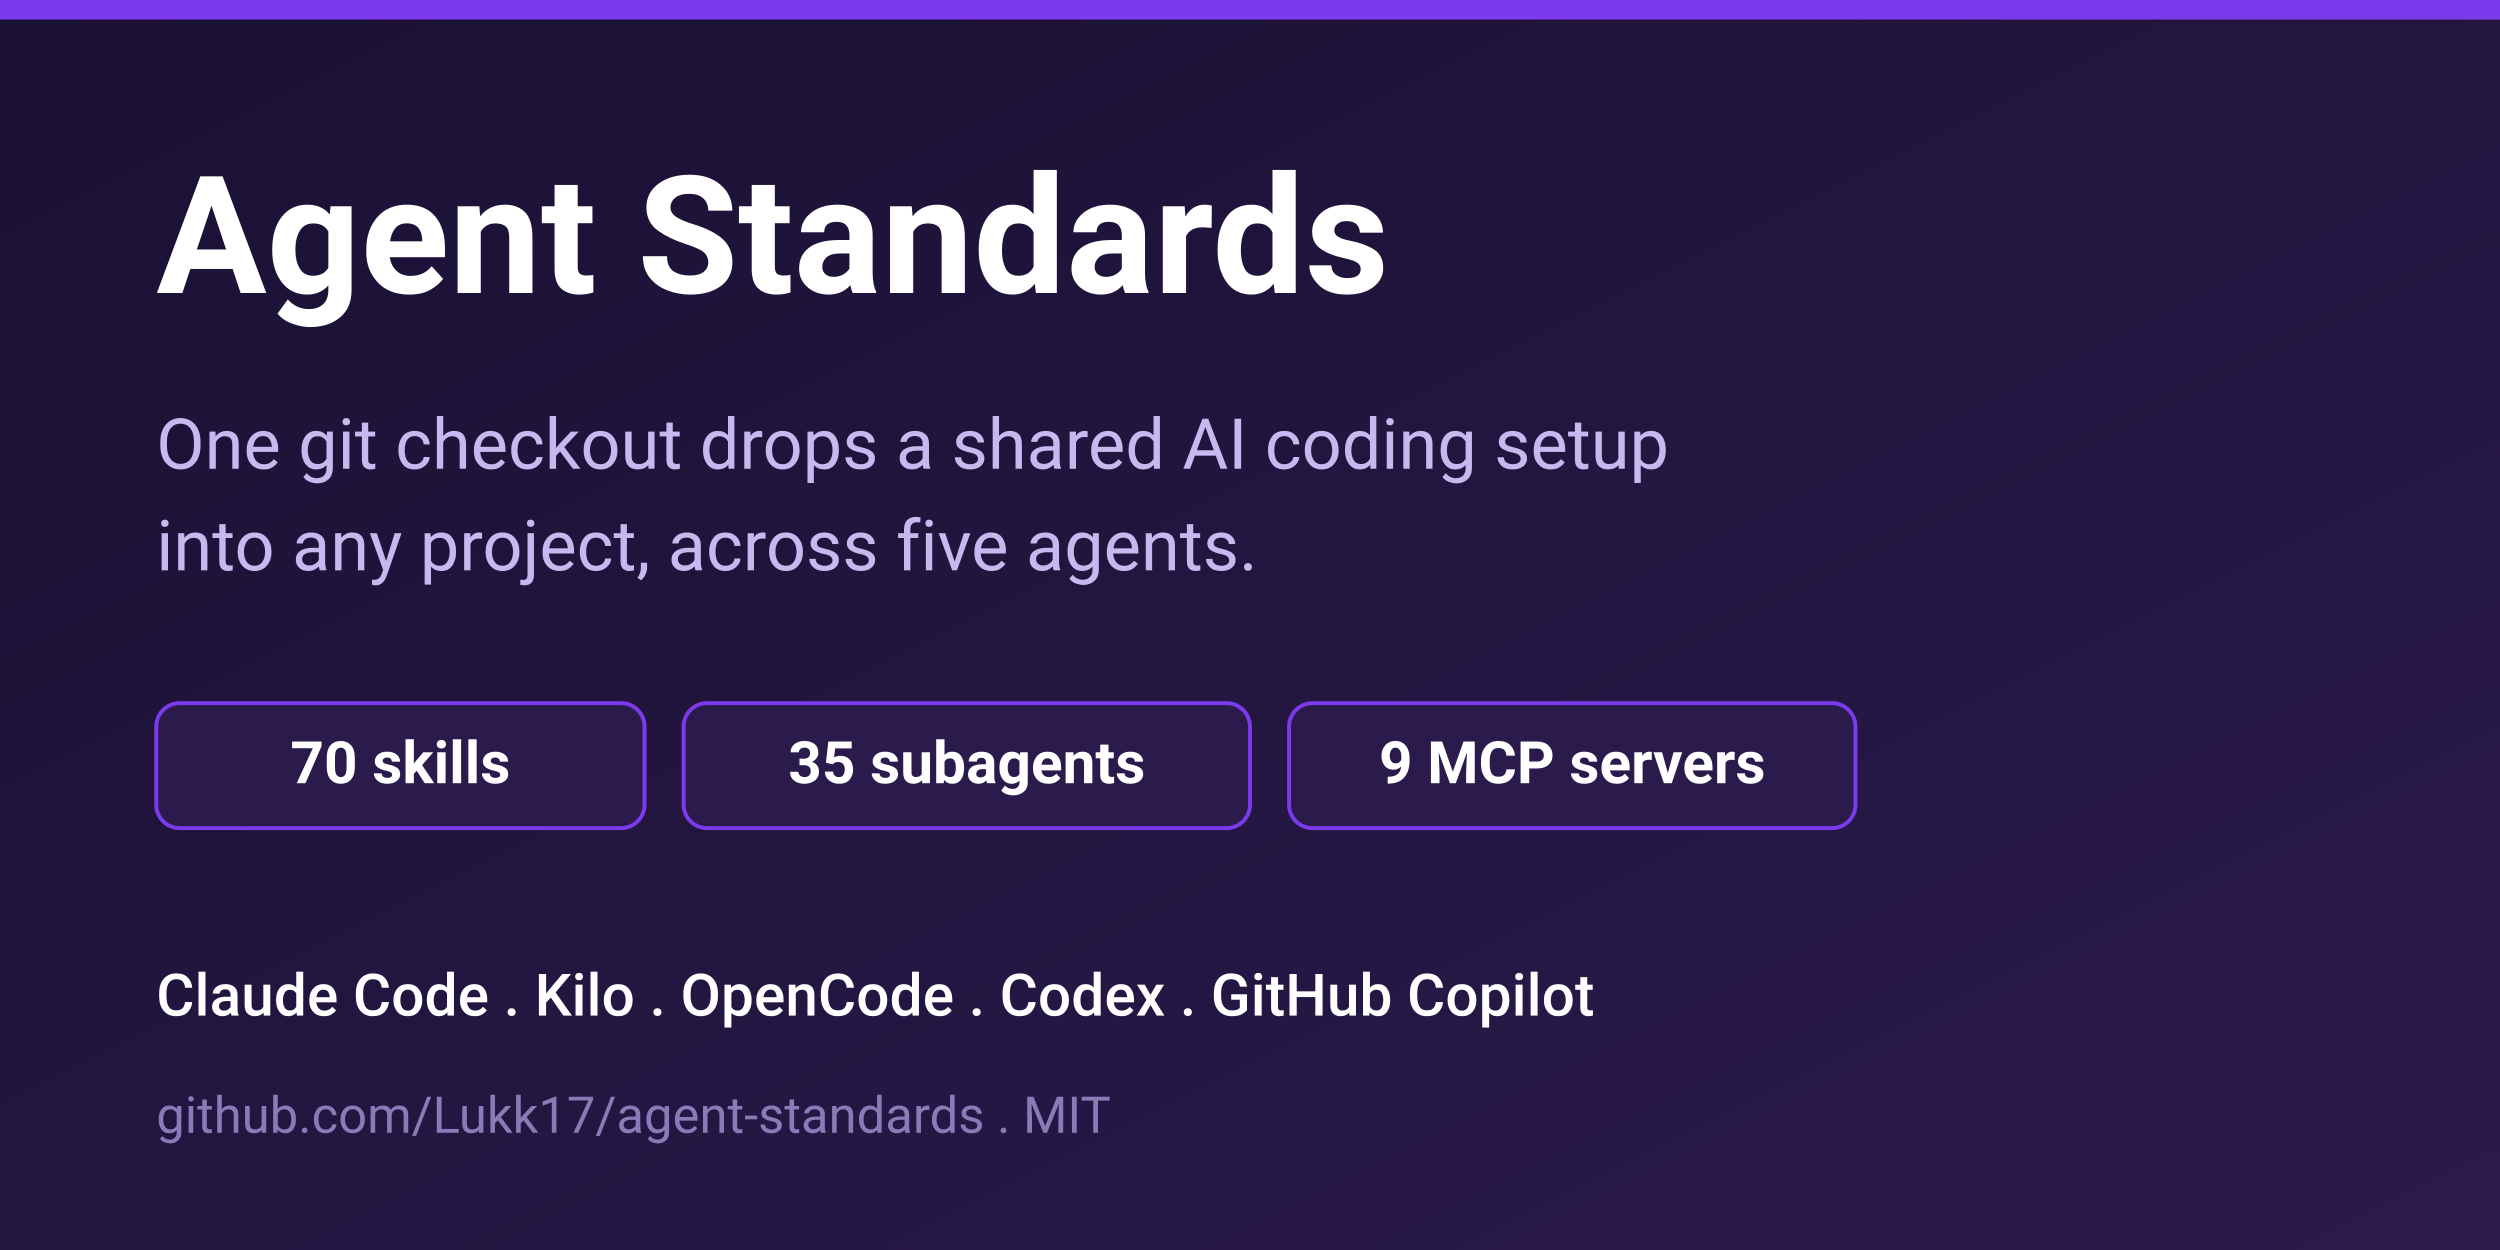
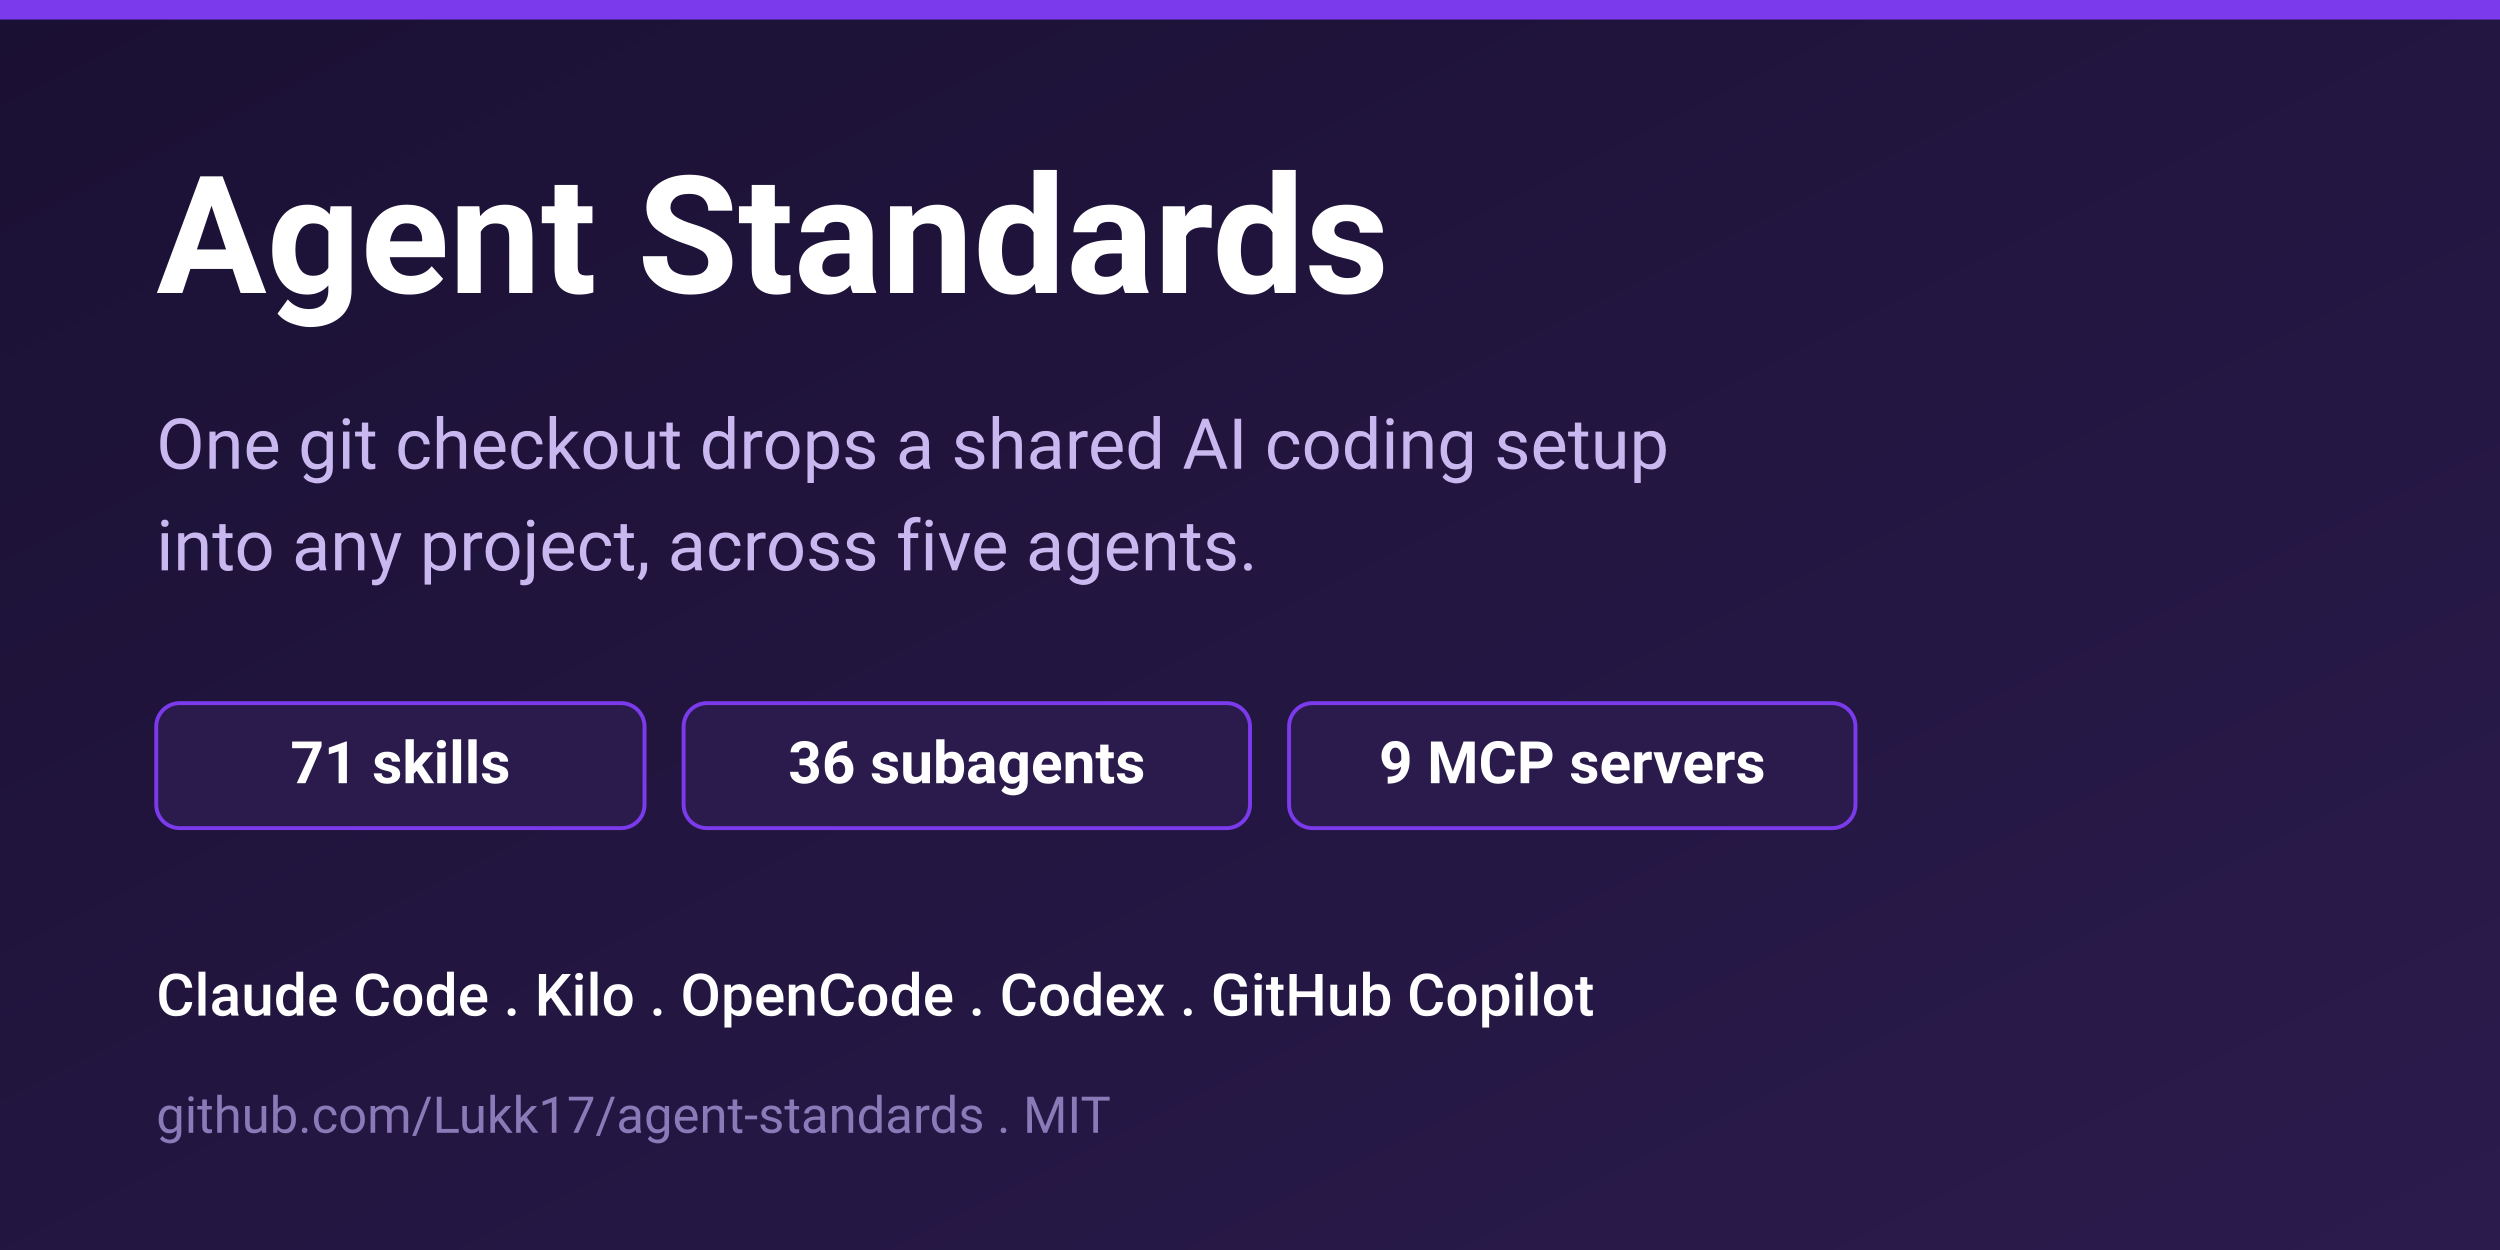
<svg xmlns="http://www.w3.org/2000/svg" width="1280" height="640" viewBox="0 0 1280 640" font-family="'Segoe UI', Roboto, Helvetica, Arial, sans-serif">
  <defs>
    <linearGradient id="bg" x1="0" y1="0" x2="1" y2="1">
      <stop offset="0" stop-color="#1a1033" />
      <stop offset="1" stop-color="#2b1b4d" />
    </linearGradient>
  </defs>
  <rect width="1280" height="640" fill="url(#bg)" />
  <rect x="0" y="0" width="1280" height="10" fill="#7c3aed" />
  <text x="80" y="150" fill="#ffffff" font-size="84" font-weight="700">Agent Standards</text>
  <text x="80" y="240" fill="#c9b8ef" font-size="36" font-weight="400">One git checkout drops a shared AI coding setup</text>
  <text x="80" y="292" fill="#c9b8ef" font-size="36" font-weight="400">into any project, across five agents.</text>
  <g font-size="30" font-weight="600">
    <rect x="80" y="360" width="250" height="64" rx="12" fill="#2b1b4d" stroke="#7c3aed" stroke-width="2" />
-     <text x="205" y="401" fill="#ffffff" text-anchor="middle">70 skills</text>
+     <text x="205" y="401" fill="#ffffff" text-anchor="middle">71 skills</text>
    <rect x="350" y="360" width="290" height="64" rx="12" fill="#2b1b4d" stroke="#7c3aed" stroke-width="2" />
-     <text x="495" y="401" fill="#ffffff" text-anchor="middle">35 subagents</text>
+     <text x="495" y="401" fill="#ffffff" text-anchor="middle">36 subagents</text>
    <rect x="660" y="360" width="290" height="64" rx="12" fill="#2b1b4d" stroke="#7c3aed" stroke-width="2" />
    <text x="805" y="401" fill="#ffffff" text-anchor="middle">9 MCP servers</text>
  </g>
  <text x="80" y="520" fill="#ffffff" font-size="30" font-weight="500">Claude Code  .  Kilo  .  OpenCode  .  Codex  .  GitHub Copilot</text>
  <text x="80" y="580" fill="#8a7bb8" font-size="26" font-weight="400">github.com/Lukk17/agent-standards  .  MIT</text>
</svg>
